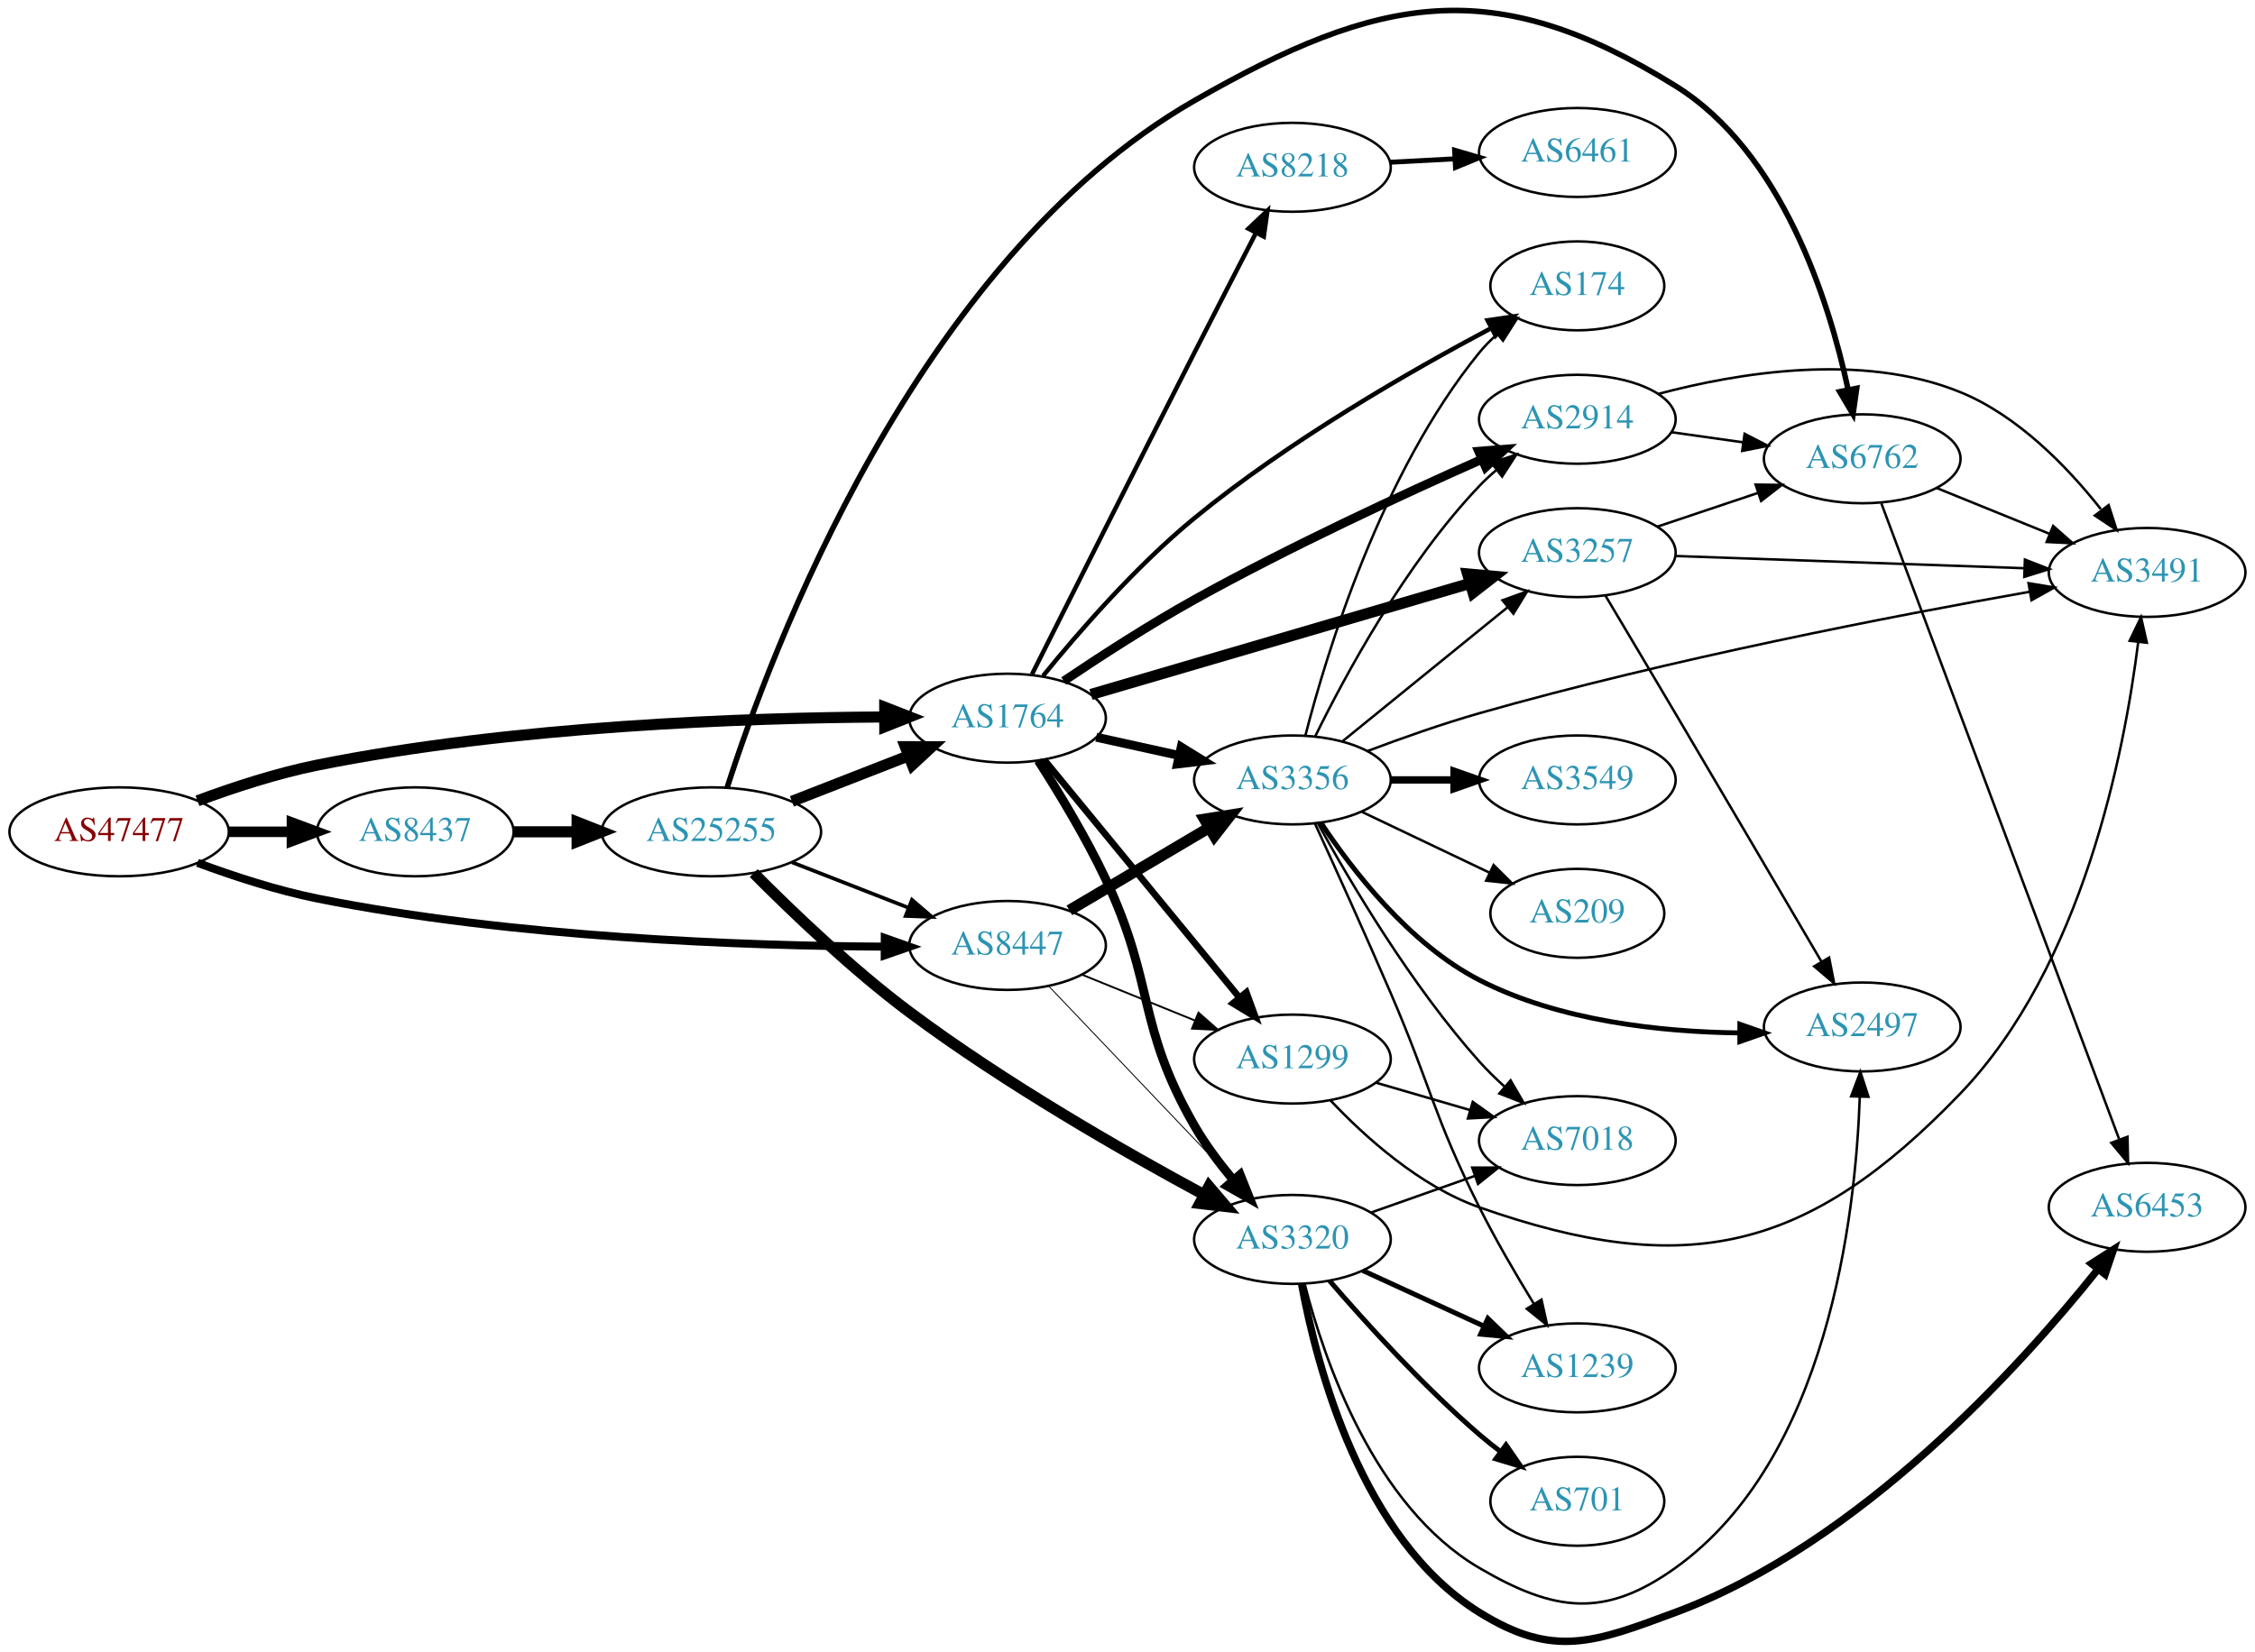
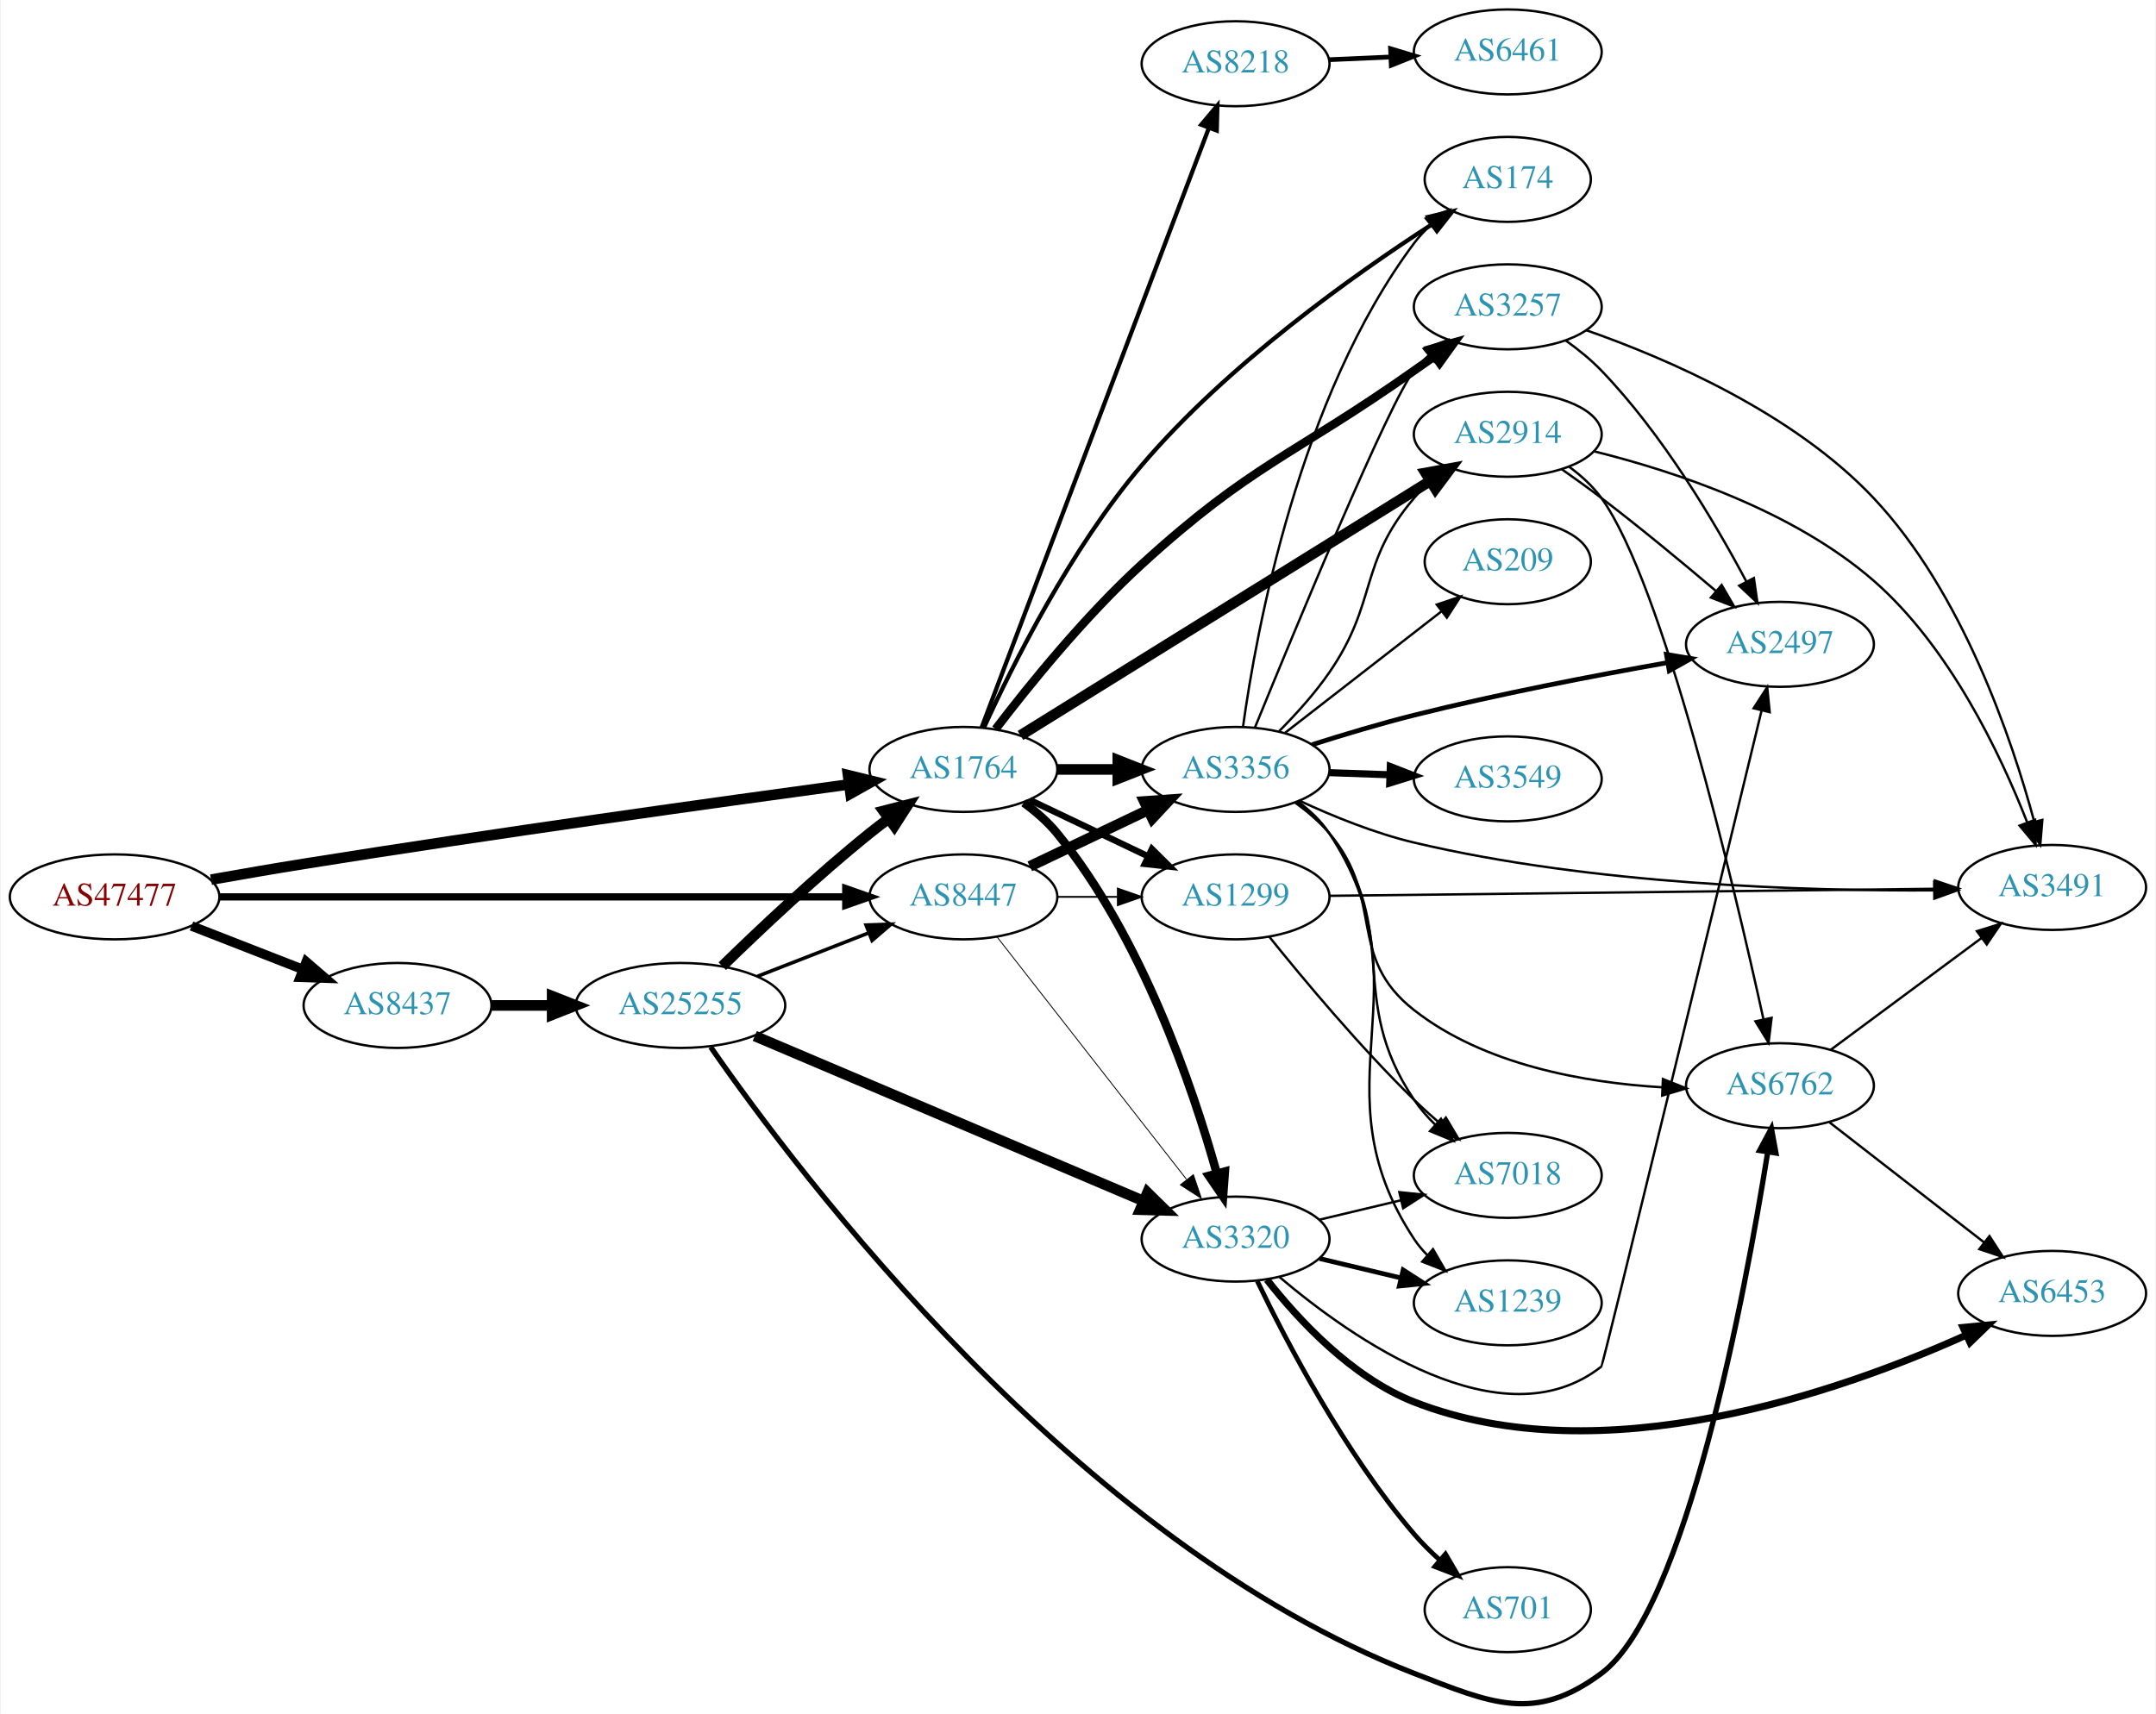
- <svg xmlns="http://www.w3.org/2000/svg" xmlns:xlink="http://www.w3.org/1999/xlink" width="913pt" height="669pt" viewBox="0.00 0.00 912.54 668.69">
-   <g id="graph0" class="graph" transform="scale(1 1) rotate(0) translate(4 664.695)">
-     <polygon fill="white" stroke="none" points="-4,4 -4,-664.695 908.542,-664.695 908.542,4 -4,4" />
+ <svg xmlns="http://www.w3.org/2000/svg" xmlns:xlink="http://www.w3.org/1999/xlink" width="913pt" height="726pt" viewBox="0.00 0.00 912.54 726.19">
+   <g id="graph0" class="graph" transform="scale(1 1) rotate(0) translate(4 722.188)">
+     <polygon fill="white" stroke="none" points="-4,4 -4,-722.188 908.542,-722.188 908.542,4 -4,4" />
    <g id="node1" class="node">
      <g id="a_node1">
        <a xlink:href="/asn/47477" xlink:title="AS47477 ~ REWEA-AS [AT]">
-           <ellipse fill="#ffffff" stroke="black" cx="44.196" cy="-327.975" rx="44.393" ry="18" />
-           <text text-anchor="middle" x="44.196" y="-324.275" font-family="Times,serif" font-size="14.00" fill="#880000">AS47477</text>
+           <ellipse fill="#ffffff" stroke="black" cx="44.196" cy="-342.188" rx="44.393" ry="18" />
+           <text text-anchor="middle" x="44.196" y="-338.488" font-family="Times,serif" font-size="14.00" fill="#880000">AS47477</text>
        </a>
      </g>
    </g>
    <g id="node2" class="node">
      <g id="a_node2">
        <a xlink:href="/asn/1764" xlink:title="AS1764 ~ NEXTLAYER-AS [AT]">
-           <ellipse fill="#ffffff" stroke="black" cx="403.724" cy="-373.975" rx="39.794" ry="18" />
-           <text text-anchor="middle" x="403.724" y="-370.275" font-family="Times,serif" font-size="14.00" fill="#2c94b3">AS1764</text>
+           <ellipse fill="#ffffff" stroke="black" cx="403.724" cy="-396.188" rx="39.794" ry="18" />
+           <text text-anchor="middle" x="403.724" y="-392.488" font-family="Times,serif" font-size="14.00" fill="#2c94b3">AS1764</text>
        </a>
      </g>
    </g>
    <g id="edge1" class="edge">
-       <path fill="none" stroke="black" stroke-width="4.5" d="M75.901,-340.529C90.369,-345.9 108.014,-351.683 124.392,-354.975 203.573,-370.891 297.695,-374.134 353.697,-374.461" />
-       <polygon fill="black" stroke="black" stroke-width="4.5" points="354.025,-378.399 364.036,-374.49 354.047,-370.524 354.025,-378.399" />
+       <path fill="none" stroke="black" stroke-width="4.5" d="M85.037,-349.49C97.613,-351.725 111.571,-354.134 124.392,-356.188 205.225,-369.138 299.588,-382.286 355.071,-389.816" />
+       <polygon fill="black" stroke="black" stroke-width="4.5" points="354.862,-393.761 365.3,-391.2 355.918,-385.957 354.862,-393.761" />
    </g>
    <g id="node3" class="node">
      <g id="a_node3">
        <a xlink:href="/asn/8437" xlink:title="AS8437 ~ Hutchison Drei Austria GmbH [AT]">
-           <ellipse fill="#ffffff" stroke="black" cx="164.039" cy="-327.975" rx="39.794" ry="18" />
-           <text text-anchor="middle" x="164.039" y="-324.275" font-family="Times,serif" font-size="14.00" fill="#2c94b3">AS8437</text>
+           <ellipse fill="#ffffff" stroke="black" cx="164.039" cy="-296.188" rx="39.794" ry="18" />
+           <text text-anchor="middle" x="164.039" y="-292.488" font-family="Times,serif" font-size="14.00" fill="#2c94b3">AS8437</text>
        </a>
      </g>
    </g>
    <g id="edge2" class="edge">
-       <path fill="none" stroke="black" stroke-width="4.25" d="M88.407,-327.975C96.72,-327.975 105.482,-327.975 113.965,-327.975" />
-       <polygon fill="black" stroke="black" stroke-width="4.25" points="114.123,-331.694 124.123,-327.975 114.123,-324.256 114.123,-331.694" />
+       <path fill="none" stroke="black" stroke-width="4.026" d="M76.776,-329.861C91.205,-324.229 108.444,-317.499 123.706,-311.542" />
+       <polygon fill="black" stroke="black" stroke-width="4.026" points="125.365,-314.676 133.399,-307.758 122.803,-308.113 125.365,-314.676" />
    </g>
    <g id="node4" class="node">
      <g id="a_node4">
        <a xlink:href="/asn/8447" xlink:title="AS8447 ~ A1 Telekom Austria AG [AT]">
-           <ellipse fill="#ffffff" stroke="black" cx="403.724" cy="-281.975" rx="39.794" ry="18" />
-           <text text-anchor="middle" x="403.724" y="-278.275" font-family="Times,serif" font-size="14.00" fill="#2c94b3">AS8447</text>
+           <ellipse fill="#ffffff" stroke="black" cx="403.724" cy="-342.188" rx="39.794" ry="18" />
+           <text text-anchor="middle" x="403.724" y="-338.488" font-family="Times,serif" font-size="14.00" fill="#2c94b3">AS8447</text>
        </a>
      </g>
    </g>
    <g id="edge3" class="edge">
-       <path fill="none" stroke="black" stroke-width="3.25" d="M75.901,-315.421C90.369,-310.05 108.014,-304.267 124.392,-300.975 203.573,-285.059 297.695,-281.816 353.697,-281.489" />
-       <polygon fill="black" stroke="black" stroke-width="3.25" points="354.046,-284.989 364.036,-281.46 354.026,-277.989 354.046,-284.989" />
+       <path fill="none" stroke="black" stroke-width="3.079" d="M88.679,-342.188C155.588,-342.188 283.391,-342.188 353.569,-342.188" />
+       <polygon fill="black" stroke="black" stroke-width="3.079" points="353.905,-345.689 363.905,-342.188 353.905,-338.689 353.905,-345.689" />
    </g>
    <g id="node5" class="node">
      <g id="a_node5">
-         <a xlink:href="/asn/1299" xlink:title="AS1299 ~ Telia Carrier [EU]">
-           <ellipse fill="#ffffff" stroke="black" cx="519.017" cy="-235.975" rx="39.794" ry="18" />
-           <text text-anchor="middle" x="519.017" y="-232.275" font-family="Times,serif" font-size="14.00" fill="#2c94b3">AS1299</text>
+         <a xlink:href="/asn/3356" xlink:title="AS3356 ~ Level 3 Parent, LLC [US]">
+           <ellipse fill="#ffffff" stroke="black" cx="519.017" cy="-396.188" rx="39.794" ry="18" />
+           <text text-anchor="middle" x="519.017" y="-392.488" font-family="Times,serif" font-size="14.00" fill="#2c94b3">AS3356</text>
        </a>
      </g>
    </g>
    <g id="edge4" class="edge">
-       <path fill="none" stroke="black" stroke-width="2.7" d="M418.616,-357.054C438.321,-333.051 474.529,-288.946 497.381,-261.111" />
-       <polygon fill="black" stroke="black" stroke-width="2.7" points="500.371,-262.985 504.011,-253.035 494.961,-258.543 500.371,-262.985" />
+       <path fill="none" stroke="black" stroke-width="4.5" d="M443.396,-396.188C451.599,-396.188 460.363,-396.188 468.895,-396.188" />
+       <polygon fill="black" stroke="black" stroke-width="4.5" points="469.134,-400.126 479.134,-396.188 469.134,-392.251 469.134,-400.126" />
    </g>
    <g id="node6" class="node">
      <g id="a_node6">
-         <a xlink:href="/asn/8218" xlink:title="AS8218 ~ legacy Neotelecoms [FR]">
-           <ellipse fill="#ffffff" stroke="black" cx="519.017" cy="-596.975" rx="39.794" ry="18" />
-           <text text-anchor="middle" x="519.017" y="-593.275" font-family="Times,serif" font-size="14.00" fill="#2c94b3">AS8218</text>
+         <a xlink:href="/asn/3320" xlink:title="AS3320 ~ DTAG [DE]">
+           <ellipse fill="#ffffff" stroke="black" cx="519.017" cy="-197.188" rx="39.794" ry="18" />
+           <text text-anchor="middle" x="519.017" y="-193.488" font-family="Times,serif" font-size="14.00" fill="#2c94b3">AS3320</text>
        </a>
      </g>
    </g>
    <g id="edge5" class="edge">
-       <path fill="none" stroke="black" stroke-width="1.8" d="M413.637,-391.77C427.584,-419.589 455.451,-475.057 479.37,-521.975 487.533,-537.985 496.748,-555.876 504.132,-570.167" />
-       <polygon fill="black" stroke="black" stroke-width="1.8" points="501.213,-572.144 508.916,-579.419 507.431,-568.928 501.213,-572.144" />
+       <path fill="none" stroke="black" stroke-width="3.6" d="M429.336,-382.058C434.428,-378.341 439.434,-374.005 443.37,-369.188 479.276,-325.259 500.891,-261.418 511.031,-225.142" />
+       <polygon fill="black" stroke="black" stroke-width="3.6" points="514.474,-225.817 513.702,-215.25 507.716,-223.993 514.474,-225.817" />
    </g>
    <g id="node7" class="node">
      <g id="a_node7">
-         <a xlink:href="/asn/3257" xlink:title="AS3257 ~ GTT [DE]">
-           <ellipse fill="#ffffff" stroke="black" cx="634.31" cy="-440.975" rx="39.794" ry="18" />
-           <text text-anchor="middle" x="634.31" y="-437.275" font-family="Times,serif" font-size="14.00" fill="#2c94b3">AS3257</text>
+         <a xlink:href="/asn/2914" xlink:title="AS2914 ~ NTT America, Inc. [US]">
+           <ellipse fill="#ffffff" stroke="black" cx="634.31" cy="-538.188" rx="39.794" ry="18" />
+           <text text-anchor="middle" x="634.31" y="-534.488" font-family="Times,serif" font-size="14.00" fill="#2c94b3">AS2914</text>
        </a>
      </g>
    </g>
    <g id="edge6" class="edge">
-       <path fill="none" stroke="black" stroke-width="4.5" d="M437.475,-383.574C477.873,-395.416 546.633,-415.57 590.996,-428.573" />
-       <polygon fill="black" stroke="black" stroke-width="4.5" points="589.916,-432.359 600.62,-431.393 592.131,-424.802 589.916,-432.359" />
+       <path fill="none" stroke="black" stroke-width="4.5" d="M427.9,-410.586C469.059,-436.154 554.955,-489.514 601.571,-518.472" />
+       <polygon fill="black" stroke="black" stroke-width="4.5" points="599.5,-521.821 610.072,-523.753 603.656,-515.132 599.5,-521.821" />
    </g>
    <g id="node8" class="node">
      <g id="a_node8">
-         <a xlink:href="/asn/3320" xlink:title="AS3320 ~ DTAG [DE]">
-           <ellipse fill="#ffffff" stroke="black" cx="519.017" cy="-162.975" rx="39.794" ry="18" />
-           <text text-anchor="middle" x="519.017" y="-159.275" font-family="Times,serif" font-size="14.00" fill="#2c94b3">AS3320</text>
+         <a xlink:href="/asn/1299" xlink:title="AS1299 ~ Telia Carrier [EU]">
+           <ellipse fill="#ffffff" stroke="black" cx="519.017" cy="-342.188" rx="39.794" ry="18" />
+           <text text-anchor="middle" x="519.017" y="-338.488" font-family="Times,serif" font-size="14.00" fill="#2c94b3">AS1299</text>
        </a>
      </g>
    </g>
    <g id="edge7" class="edge">
-       <path fill="none" stroke="black" stroke-width="3.6" d="M416.156,-356.815C424.393,-343.989 435.413,-325.834 443.37,-308.975 463.532,-266.257 455.811,-249.917 479.37,-208.975 483.686,-201.474 489.264,-194.003 494.833,-187.331" />
-       <polygon fill="black" stroke="black" stroke-width="3.6" points="497.847,-189.201 501.785,-179.365 492.573,-184.598 497.847,-189.201" />
+       <path fill="none" stroke="black" stroke-width="2.7" d="M431.86,-383.254C446.854,-376.107 465.675,-367.137 481.898,-359.404" />
+       <polygon fill="black" stroke="black" stroke-width="2.7" points="483.581,-362.479 491.102,-355.017 480.569,-356.16 483.581,-362.479" />
    </g>
    <g id="node9" class="node">
      <g id="a_node9">
-         <a xlink:href="/asn/3356" xlink:title="AS3356 ~ Level 3 Parent, LLC [US]">
-           <ellipse fill="#ffffff" stroke="black" cx="519.017" cy="-348.975" rx="39.794" ry="18" />
-           <text text-anchor="middle" x="519.017" y="-345.275" font-family="Times,serif" font-size="14.00" fill="#2c94b3">AS3356</text>
+         <a xlink:href="/asn/3257" xlink:title="AS3257 ~ GTT [DE]">
+           <ellipse fill="#ffffff" stroke="black" cx="634.31" cy="-592.188" rx="39.794" ry="18" />
+           <text text-anchor="middle" x="634.31" y="-588.488" font-family="Times,serif" font-size="14.00" fill="#2c94b3">AS3257</text>
        </a>
      </g>
    </g>
    <g id="edge8" class="edge">
-       <path fill="none" stroke="black" stroke-width="3.6" d="M439.64,-366.27C450.193,-363.942 461.932,-361.351 473.044,-358.899" />
-       <polygon fill="black" stroke="black" stroke-width="3.6" points="474.01,-362.27 483.021,-356.697 472.502,-355.435 474.01,-362.27" />
+       <path fill="none" stroke="black" stroke-width="3.6" d="M417.377,-413.294C431.411,-431.666 455.266,-461.182 479.37,-483.188 525.807,-525.585 543.269,-528.96 594.663,-565.188 597.492,-567.182 600.44,-569.254 603.392,-571.324" />
+       <polygon fill="black" stroke="black" stroke-width="3.6" points="601.421,-574.217 611.621,-577.084 605.435,-568.482 601.421,-574.217" />
    </g>
    <g id="node10" class="node">
      <g id="a_node10">
-         <a xlink:href="/asn/174" xlink:title="AS174 ~ Cogent Communications [US]">
-           <ellipse fill="#ffffff" stroke="black" cx="634.31" cy="-548.975" rx="35.194" ry="18" />
-           <text text-anchor="middle" x="634.31" y="-545.275" font-family="Times,serif" font-size="14.00" fill="#2c94b3">AS174</text>
+         <a xlink:href="/asn/8218" xlink:title="AS8218 ~ legacy Neotelecoms [FR]">
+           <ellipse fill="#ffffff" stroke="black" cx="519.017" cy="-695.188" rx="39.794" ry="18" />
+           <text text-anchor="middle" x="519.017" y="-691.488" font-family="Times,serif" font-size="14.00" fill="#2c94b3">AS8218</text>
        </a>
      </g>
    </g>
    <g id="edge9" class="edge">
-       <path fill="none" stroke="black" stroke-width="1.8" d="M418.1,-391.091C432.181,-408.442 455.57,-435.444 479.37,-454.975 517.485,-486.254 566.95,-514.616 599.384,-531.817" />
-       <polygon fill="black" stroke="black" stroke-width="1.8" points="597.982,-535.034 608.464,-536.577 601.232,-528.834 597.982,-535.034" />
+       <path fill="none" stroke="black" stroke-width="1.8" d="M411.471,-413.997C430.52,-464.269 484.802,-607.529 507.665,-667.868" />
+       <polygon fill="black" stroke="black" stroke-width="1.8" points="504.488,-669.362 511.304,-677.473 511.034,-666.882 504.488,-669.362" />
    </g>
    <g id="node11" class="node">
      <g id="a_node11">
-         <a xlink:href="/asn/2914" xlink:title="AS2914 ~ NTT America, Inc. [US]">
-           <ellipse fill="#ffffff" stroke="black" cx="634.31" cy="-494.975" rx="39.794" ry="18" />
-           <text text-anchor="middle" x="634.31" y="-491.275" font-family="Times,serif" font-size="14.00" fill="#2c94b3">AS2914</text>
+         <a xlink:href="/asn/174" xlink:title="AS174 ~ Cogent Communications [US]">
+           <ellipse fill="#ffffff" stroke="black" cx="634.31" cy="-646.188" rx="35.194" ry="18" />
+           <text text-anchor="middle" x="634.31" y="-642.488" font-family="Times,serif" font-size="14.00" fill="#2c94b3">AS174</text>
        </a>
      </g>
    </g>
    <g id="edge10" class="edge">
-       <path fill="none" stroke="black" stroke-width="3.6" d="M426.478,-389.02C441.131,-398.887 461.053,-411.798 479.37,-421.975 518.032,-443.456 564.05,-464.749 595.64,-478.744" />
-       <polygon fill="black" stroke="black" stroke-width="3.6" points="594.393,-482.02 604.956,-482.846 597.214,-475.613 594.393,-482.02" />
+       <path fill="none" stroke="black" stroke-width="1.8" d="M412.568,-414.172C424.531,-440.363 449.164,-489.737 479.37,-525.188 515.697,-567.824 569.036,-605.703 602.437,-627.286" />
+       <polygon fill="black" stroke="black" stroke-width="1.8" points="600.574,-630.249 610.887,-632.673 604.337,-624.346 600.574,-630.249" />
    </g>
    <g id="node22" class="node">
      <g id="a_node22">
        <a xlink:href="/asn/25255" xlink:title="AS25255 ~ ==&gt; TELE2 AUSTRIA &lt;== [AT]">
-           <ellipse fill="#ffffff" stroke="black" cx="283.881" cy="-327.975" rx="44.393" ry="18" />
-           <text text-anchor="middle" x="283.881" y="-324.275" font-family="Times,serif" font-size="14.00" fill="#2c94b3">AS25255</text>
-         </a>
-       </g>
-     </g>
-     <g id="edge33" class="edge">
-       <path fill="none" stroke="black" stroke-width="4.5" d="M203.951,-327.975C212.054,-327.975 220.729,-327.975 229.255,-327.975" />
-       <polygon fill="black" stroke="black" stroke-width="4.5" points="229.533,-331.913 239.533,-327.975 229.533,-324.038 229.533,-331.913" />
+           <ellipse fill="#ffffff" stroke="black" cx="283.881" cy="-296.188" rx="44.393" ry="18" />
+           <text text-anchor="middle" x="283.881" y="-292.488" font-family="Times,serif" font-size="14.00" fill="#2c94b3">AS25255</text>
+         </a>
+       </g>
+     </g>
+     <g id="edge34" class="edge">
+       <path fill="none" stroke="black" stroke-width="4.5" d="M203.951,-296.188C212.054,-296.188 220.729,-296.188 229.255,-296.188" />
+       <polygon fill="black" stroke="black" stroke-width="4.5" points="229.533,-300.126 239.533,-296.188 229.533,-292.251 229.533,-300.126" />
    </g>
    <g id="edge39" class="edge">
-       <path fill="none" stroke="black" stroke-width="0.75" d="M433.9,-270.129C447.775,-264.495 464.552,-257.683 479.461,-251.629" />
-       <polygon fill="black" stroke="black" stroke-width="0.75" points="480.991,-254.786 488.94,-247.781 478.358,-248.3 480.991,-254.786" />
+       <path fill="none" stroke="black" stroke-width="4.5" d="M431.86,-355.123C446.854,-362.27 465.675,-371.24 481.898,-378.973" />
+       <polygon fill="black" stroke="black" stroke-width="4.5" points="480.38,-382.611 491.102,-383.36 483.769,-375.503 480.38,-382.611" />
+     </g>
+     <g id="edge41" class="edge">
+       <path fill="none" stroke="black" stroke-width="0.375" d="M417.942,-325.271C437.704,-299.978 475.092,-252.126 498.152,-222.612" />
+       <polygon fill="black" stroke="black" stroke-width="0.375" points="501.133,-224.482 504.532,-214.447 495.617,-220.172 501.133,-224.482" />
    </g>
    <g id="edge40" class="edge">
-       <path fill="none" stroke="black" stroke-width="0.375" d="M420.477,-265.429C439.923,-245.002 473.138,-210.115 495.33,-186.805" />
-       <polygon fill="black" stroke="black" stroke-width="0.375" points="498.037,-189.037 502.398,-179.381 492.967,-184.21 498.037,-189.037" />
-     </g>
-     <g id="edge38" class="edge">
-       <path fill="none" stroke="black" stroke-width="4.5" d="M428.75,-296.184C445.123,-305.866 467.01,-318.81 485.014,-329.457" />
-       <polygon fill="black" stroke="black" stroke-width="4.5" points="483.413,-333.085 494.025,-334.787 487.422,-326.307 483.413,-333.085" />
+       <path fill="none" stroke="black" stroke-width="0.75" d="M443.396,-342.188C451.599,-342.188 460.363,-342.188 468.895,-342.188" />
+       <polygon fill="black" stroke="black" stroke-width="0.75" points="469.134,-345.689 479.134,-342.188 469.134,-338.689 469.134,-345.689" />
+     </g>
+     <g id="edge26" class="edge">
+       <path fill="none" stroke="black" d="M537.423,-412.344C544.554,-419.519 552.549,-428.334 558.663,-437.188 579.445,-467.285 570.909,-483.378 594.663,-511.188 596.607,-513.464 598.783,-515.64 601.087,-517.699" />
+       <polygon fill="black" stroke="black" points="599.256,-520.716 609.254,-524.221 603.624,-515.246 599.256,-520.716" />
+     </g>
+     <g id="edge27" class="edge">
+       <path fill="none" stroke="black" d="M527.206,-413.905C543.845,-454.689 584.372,-552.68 594.663,-565.188 596.516,-567.44 598.601,-569.588 600.819,-571.617" />
+       <polygon fill="black" stroke="black" points="598.753,-574.448 608.721,-578.039 603.167,-569.016 598.753,-574.448" />
+     </g>
+     <g id="edge32" class="edge">
+       <path fill="none" stroke="black" d="M522.151,-414.145C527.712,-454.469 545.769,-553.792 594.663,-619.188 596.673,-621.876 599.03,-624.395 601.571,-626.731" />
+       <polygon fill="black" stroke="black" points="599.601,-629.638 609.588,-633.174 603.986,-624.182 599.601,-629.638" />
    </g>
    <g id="node13" class="node">
      <g id="a_node13">
-         <a xlink:href="/asn/7018" xlink:title="AS7018 ~ AT&amp;T Services, Inc. [US]">
-           <ellipse fill="#ffffff" stroke="black" cx="634.31" cy="-202.975" rx="39.794" ry="18" />
-           <text text-anchor="middle" x="634.31" y="-199.275" font-family="Times,serif" font-size="14.00" fill="#2c94b3">AS7018</text>
-         </a>
-       </g>
-     </g>
-     <g id="edge12" class="edge">
-       <path fill="none" stroke="black" d="M552.786,-226.43C564.646,-222.975 578.215,-219.023 590.792,-215.359" />
-       <polygon fill="black" stroke="black" points="591.992,-218.656 600.614,-212.499 590.034,-211.935 591.992,-218.656" />
-     </g>
-     <g id="node14" class="node">
-       <g id="a_node14">
-         <a xlink:href="/asn/3491" xlink:title="AS3491 ~ PCCW Global, Inc. [US]">
-           <ellipse fill="#ffffff" stroke="black" cx="864.896" cy="-432.975" rx="39.794" ry="18" />
-           <text text-anchor="middle" x="864.896" y="-429.275" font-family="Times,serif" font-size="14.00" fill="#2c94b3">AS3491</text>
-         </a>
-       </g>
-     </g>
-     <g id="edge13" class="edge">
-       <path fill="none" stroke="black" d="M534.354,-219.323C548.117,-204.724 570.354,-184.534 594.663,-175.975 678.486,-146.463 727.667,-157.905 789.249,-221.975 838.876,-273.607 855.736,-360.258 861.288,-404.745" />
-       <polygon fill="black" stroke="black" points="857.829,-405.308 862.442,-414.845 864.784,-404.513 857.829,-405.308" />
-     </g>
-     <g id="node12" class="node">
-       <g id="a_node12">
-         <a xlink:href="/asn/6461" xlink:title="AS6461 ~ Zayo Bandwidth [US]">
-           <ellipse fill="#ffffff" stroke="black" cx="634.31" cy="-602.975" rx="39.794" ry="18" />
-           <text text-anchor="middle" x="634.31" y="-599.275" font-family="Times,serif" font-size="14.00" fill="#2c94b3">AS6461</text>
-         </a>
-       </g>
-     </g>
-     <g id="edge11" class="edge">
-       <path fill="none" stroke="black" stroke-width="2" d="M558.689,-599.023C567.074,-599.467 576.046,-599.942 584.757,-600.404" />
-       <polygon fill="black" stroke="black" stroke-width="2" points="584.641,-603.902 594.812,-600.936 585.011,-596.912 584.641,-603.902" />
-     </g>
-     <g id="edge16" class="edge">
-       <path fill="none" stroke="black" d="M674.086,-439.618C713.036,-438.255 773.165,-436.15 815.282,-434.676" />
-       <polygon fill="black" stroke="black" points="815.44,-438.173 825.311,-434.325 815.195,-431.177 815.44,-438.173" />
+         <a xlink:href="/asn/1239" xlink:title="AS1239 ~ Sprint [US]">
+           <ellipse fill="#ffffff" stroke="black" cx="634.31" cy="-170.188" rx="39.794" ry="18" />
+           <text text-anchor="middle" x="634.31" y="-166.488" font-family="Times,serif" font-size="14.00" fill="#2c94b3">AS1239</text>
+         </a>
+       </g>
+     </g>
+     <g id="edge29" class="edge">
+       <path fill="none" stroke="black" d="M545.383,-382.613C550.437,-378.867 555.235,-374.379 558.663,-369.188 601.703,-304.017 551.624,-262.36 594.663,-197.188 596.27,-194.755 598.178,-192.477 600.272,-190.356" />
+       <polygon fill="black" stroke="black" points="602.64,-192.936 607.943,-183.764 598.078,-187.627 602.64,-192.936" />
    </g>
    <g id="node15" class="node">
      <g id="a_node15">
        <a xlink:href="/asn/2497" xlink:title="AS2497 ~ Internet Initiative Japan Inc. [JP]">
-           <ellipse fill="#ffffff" stroke="black" cx="749.603" cy="-248.975" rx="39.794" ry="18" />
-           <text text-anchor="middle" x="749.603" y="-245.275" font-family="Times,serif" font-size="14.00" fill="#2c94b3">AS2497</text>
-         </a>
-       </g>
-     </g>
-     <g id="edge14" class="edge">
-       <path fill="none" stroke="black" d="M645.667,-423.608C653.463,-410.524 664.402,-392.136 673.956,-375.975 694.473,-341.269 718.027,-301.149 733.098,-275.442" />
-       <polygon fill="black" stroke="black" points="736.208,-277.058 738.245,-266.66 730.169,-273.518 736.208,-277.058" />
+           <ellipse fill="#ffffff" stroke="black" cx="749.603" cy="-449.188" rx="39.794" ry="18" />
+           <text text-anchor="middle" x="749.603" y="-445.488" font-family="Times,serif" font-size="14.00" fill="#2c94b3">AS2497</text>
+         </a>
+       </g>
+     </g>
+     <g id="edge23" class="edge">
+       <path fill="none" stroke="black" stroke-width="2" d="M551.407,-406.674C564.665,-410.89 580.326,-415.593 594.663,-419.188 630.374,-428.143 671.307,-436.007 701.983,-441.435" />
+       <polygon fill="black" stroke="black" stroke-width="2" points="701.517,-444.907 711.97,-443.181 702.722,-438.011 701.517,-444.907" />
    </g>
    <g id="node16" class="node">
      <g id="a_node16">
-         <a xlink:href="/asn/6762" xlink:title="AS6762 ~ TELECOM ITALIA SPARKLE S.p.A. [IT]">
-           <ellipse fill="#ffffff" stroke="black" cx="749.603" cy="-478.975" rx="39.794" ry="18" />
-           <text text-anchor="middle" x="749.603" y="-475.275" font-family="Times,serif" font-size="14.00" fill="#2c94b3">AS6762</text>
-         </a>
-       </g>
-     </g>
-     <g id="edge15" class="edge">
-       <path fill="none" stroke="black" d="M666.567,-451.459C679.216,-455.702 693.995,-460.659 707.497,-465.187" />
-       <polygon fill="black" stroke="black" points="706.46,-468.531 717.054,-468.393 708.686,-461.895 706.46,-468.531" />
-     </g>
-     <g id="edge21" class="edge">
-       <path fill="none" stroke="black" d="M550.975,-173.905C563.838,-178.447 578.944,-183.78 592.681,-188.63" />
-       <polygon fill="black" stroke="black" points="591.795,-192.029 602.389,-192.058 594.125,-185.428 591.795,-192.029" />
-     </g>
-     <g id="edge20" class="edge">
-       <path fill="none" stroke="black" d="M524.049,-144.65C531.799,-114.428 551.934,-54.993 594.663,-29.975 625.075,-12.169 645.298,-9.466 673.956,-29.975 735.605,-74.094 746.926,-172.185 748.619,-220.693" />
-       <polygon fill="black" stroke="black" points="745.123,-220.888 748.856,-230.803 752.121,-220.724 745.123,-220.888" />
+         <a xlink:href="/asn/7018" xlink:title="AS7018 ~ AT&amp;T Services, Inc. [US]">
+           <ellipse fill="#ffffff" stroke="black" cx="634.31" cy="-224.188" rx="39.794" ry="18" />
+           <text text-anchor="middle" x="634.31" y="-220.488" font-family="Times,serif" font-size="14.00" fill="#2c94b3">AS7018</text>
+         </a>
+       </g>
+     </g>
+     <g id="edge30" class="edge">
+       <path fill="none" stroke="black" d="M544.997,-382.344C550.07,-378.612 554.975,-374.197 558.663,-369.188 589.916,-326.744 565.171,-299.875 594.663,-256.188 597.199,-252.432 600.301,-248.88 603.633,-245.606" />
+       <polygon fill="black" stroke="black" points="606.02,-248.168 611.168,-238.908 601.369,-242.936 606.02,-248.168" />
    </g>
    <g id="node17" class="node">
      <g id="a_node17">
-         <a xlink:href="/asn/1239" xlink:title="AS1239 ~ Sprint [US]">
-           <ellipse fill="#ffffff" stroke="black" cx="634.31" cy="-110.975" rx="39.794" ry="18" />
-           <text text-anchor="middle" x="634.31" y="-107.275" font-family="Times,serif" font-size="14.00" fill="#2c94b3">AS1239</text>
-         </a>
-       </g>
-     </g>
-     <g id="edge17" class="edge">
-       <path fill="none" stroke="black" stroke-width="2" d="M547.442,-150.387C562.222,-143.603 580.658,-135.141 596.654,-127.799" />
-       <polygon fill="black" stroke="black" stroke-width="2" points="598.116,-130.98 605.745,-123.627 595.196,-124.618 598.116,-130.98" />
+         <a xlink:href="/asn/6762" xlink:title="AS6762 ~ TELECOM ITALIA SPARKLE S.p.A. [IT]">
+           <ellipse fill="#ffffff" stroke="black" cx="749.603" cy="-262.188" rx="39.794" ry="18" />
+           <text text-anchor="middle" x="749.603" y="-258.488" font-family="Times,serif" font-size="14.00" fill="#2c94b3">AS6762</text>
+         </a>
+       </g>
+     </g>
+     <g id="edge25" class="edge">
+       <path fill="none" stroke="black" d="M544.091,-382.237C549.327,-378.461 554.53,-374.054 558.663,-369.188 582.603,-341.01 565.547,-316.978 594.663,-294.188 624.339,-270.96 666.778,-263.479 699.583,-261.516" />
+       <polygon fill="black" stroke="black" points="700.033,-264.999 709.868,-261.059 699.722,-258.006 700.033,-264.999" />
    </g>
    <g id="node18" class="node">
      <g id="a_node18">
-         <a xlink:href="/asn/6453" xlink:title="AS6453 ~ TATA COMMUNICATIONS (AMERICA) INC [US]">
-           <ellipse fill="#ffffff" stroke="black" cx="864.896" cy="-175.975" rx="39.794" ry="18" />
-           <text text-anchor="middle" x="864.896" y="-172.275" font-family="Times,serif" font-size="14.00" fill="#2c94b3">AS6453</text>
-         </a>
-       </g>
-     </g>
-     <g id="edge18" class="edge">
-       <path fill="none" stroke="black" stroke-width="3" d="M522.737,-144.936C528.827,-111.726 546.968,-41.602 594.663,-11.975 624.599,6.62 640.926,0.312 673.956,-11.975 748.931,-39.864 814.067,-112.114 844.908,-150.743" />
-       <polygon fill="black" stroke="black" stroke-width="3" points="842.38,-153.19 851.307,-158.897 847.887,-148.869 842.38,-153.19" />
+         <a xlink:href="/asn/3491" xlink:title="AS3491 ~ PCCW Global, Inc. [US]">
+           <ellipse fill="#ffffff" stroke="black" cx="864.896" cy="-346.188" rx="39.794" ry="18" />
+           <text text-anchor="middle" x="864.896" y="-342.488" font-family="Times,serif" font-size="14.00" fill="#2c94b3">AS3491</text>
+         </a>
+       </g>
+     </g>
+     <g id="edge31" class="edge">
+       <path fill="none" stroke="black" d="M546.268,-382.835C560.268,-376.35 578.002,-369.125 594.663,-365.188 670.064,-347.372 760.377,-344.644 814.886,-344.946" />
+       <polygon fill="black" stroke="black" points="814.933,-348.447 824.965,-345.039 814.998,-341.447 814.933,-348.447" />
    </g>
    <g id="node19" class="node">
      <g id="a_node19">
-         <a xlink:href="/asn/701" xlink:title="AS701 ~ UUNET [US]">
-           <ellipse fill="#ffffff" stroke="black" cx="634.31" cy="-56.975" rx="35.194" ry="18" />
-           <text text-anchor="middle" x="634.31" y="-53.275" font-family="Times,serif" font-size="14.00" fill="#2c94b3">AS701</text>
-         </a>
-       </g>
-     </g>
-     <g id="edge19" class="edge">
-       <path fill="none" stroke="black" stroke-width="2" d="M533.991,-146.298C548.359,-129.624 571.802,-103.695 594.663,-83.975 597.348,-81.659 600.23,-79.355 603.166,-77.123" />
-       <polygon fill="black" stroke="black" stroke-width="2" points="605.441,-79.796 611.465,-71.08 601.321,-74.137 605.441,-79.796" />
-     </g>
-     <g id="edge27" class="edge">
-       <path fill="none" stroke="black" d="M539.235,-364.582C557.627,-379.517 585.547,-402.189 606.197,-418.958" />
-       <polygon fill="black" stroke="black" points="604.028,-421.705 613.997,-425.292 608.44,-416.271 604.028,-421.705" />
-     </g>
-     <g id="edge29" class="edge">
-       <path fill="none" stroke="black" d="M524.237,-366.88C532.827,-400.327 554.968,-473.304 594.663,-521.975 596.784,-524.576 599.217,-527.036 601.807,-529.334" />
-       <polygon fill="black" stroke="black" points="599.879,-532.271 609.897,-535.719 604.216,-526.776 599.879,-532.271" />
+         <a xlink:href="/asn/3549" xlink:title="AS3549 ~ Level 3 Parent, LLC [US]">
+           <ellipse fill="#ffffff" stroke="black" cx="634.31" cy="-392.188" rx="39.794" ry="18" />
+           <text text-anchor="middle" x="634.31" y="-388.488" font-family="Times,serif" font-size="14.00" fill="#2c94b3">AS3549</text>
+         </a>
+       </g>
    </g>
    <g id="edge24" class="edge">
-       <path fill="none" stroke="black" d="M528.249,-366.627C540.339,-391.28 564.738,-436.528 594.663,-467.975 596.726,-470.143 598.988,-472.242 601.35,-474.248" />
-       <polygon fill="black" stroke="black" points="599.579,-477.304 609.623,-480.675 603.873,-471.776 599.579,-477.304" />
-     </g>
-     <g id="edge26" class="edge">
-       <path fill="none" stroke="black" d="M529.42,-331.228C542.32,-307.779 567.071,-265.84 594.663,-234.975 597.751,-231.521 601.224,-228.121 604.789,-224.901" />
-       <polygon fill="black" stroke="black" points="607.306,-227.354 612.625,-218.191 602.753,-222.037 607.306,-227.354" />
-     </g>
-     <g id="edge28" class="edge">
-       <path fill="none" stroke="black" d="M549.494,-360.703C563.1,-365.84 579.555,-371.666 594.663,-375.975 671.71,-397.951 763.343,-415.594 817.392,-425.152" />
-       <polygon fill="black" stroke="black" points="816.906,-428.62 827.36,-426.898 818.114,-421.725 816.906,-428.62" />
-     </g>
-     <g id="edge23" class="edge">
-       <path fill="none" stroke="black" stroke-width="2" d="M530.509,-331.703C543.145,-312.59 566.255,-282.566 594.663,-267.975 627.052,-251.339 668.172,-246.976 699.764,-246.563" />
-       <polygon fill="black" stroke="black" stroke-width="2" points="700.086,-250.063 710.086,-246.562 700.086,-243.063 700.086,-250.063" />
-     </g>
-     <g id="edge25" class="edge">
-       <path fill="none" stroke="black" d="M528.167,-331.255C536.097,-313.915 548.417,-286.722 558.663,-262.975 575.241,-224.553 575.922,-213.39 594.663,-175.975 601.251,-162.823 609.476,-148.731 616.642,-137.043" />
-       <polygon fill="black" stroke="black" points="619.803,-138.588 622.111,-128.248 613.858,-134.892 619.803,-138.588" />
+       <path fill="none" stroke="black" stroke-width="3" d="M558.689,-394.823C566.892,-394.533 575.656,-394.224 584.188,-393.923" />
+       <polygon fill="black" stroke="black" stroke-width="3" points="584.557,-397.412 594.427,-393.561 584.31,-390.416 584.557,-397.412" />
    </g>
    <g id="node20" class="node">
      <g id="a_node20">
-         <a xlink:href="/asn/3549" xlink:title="AS3549 ~ Level 3 Parent, LLC [US]">
-           <ellipse fill="#ffffff" stroke="black" cx="634.31" cy="-348.975" rx="39.794" ry="18" />
-           <text text-anchor="middle" x="634.31" y="-345.275" font-family="Times,serif" font-size="14.00" fill="#2c94b3">AS3549</text>
-         </a>
-       </g>
+         <a xlink:href="/asn/209" xlink:title="AS209 ~ CenturyLink Communications, LLC [US]">
+           <ellipse fill="#ffffff" stroke="black" cx="634.31" cy="-484.188" rx="35.194" ry="18" />
+           <text text-anchor="middle" x="634.31" y="-480.488" font-family="Times,serif" font-size="14.00" fill="#2c94b3">AS209</text>
+         </a>
+       </g>
+     </g>
+     <g id="edge28" class="edge">
+       <path fill="none" stroke="black" d="M540.01,-411.719C558.435,-426.03 585.925,-447.383 606.297,-463.207" />
+       <polygon fill="black" stroke="black" points="604.226,-466.029 614.27,-469.4 608.52,-460.501 604.226,-466.029" />
+     </g>
+     <g id="node12" class="node">
+       <g id="a_node12">
+         <a xlink:href="/asn/701" xlink:title="AS701 ~ UUNET [US]">
+           <ellipse fill="#ffffff" stroke="black" cx="634.31" cy="-40.188" rx="35.194" ry="18" />
+           <text text-anchor="middle" x="634.31" y="-36.489" font-family="Times,serif" font-size="14.00" fill="#2c94b3">AS701</text>
+         </a>
+       </g>
+     </g>
+     <g id="edge11" class="edge">
+       <path fill="none" stroke="black" stroke-width="2" d="M528.221,-179.388C540.452,-153.964 565.213,-106.537 594.663,-72.189 597.895,-68.419 601.604,-64.742 605.417,-61.302" />
+       <polygon fill="black" stroke="black" stroke-width="2" points="607.92,-63.768 613.27,-54.624 603.385,-58.436 607.92,-63.768" />
+     </g>
+     <g id="edge12" class="edge">
+       <path fill="none" stroke="black" stroke-width="2" d="M554.624,-188.941C565.495,-186.35 577.65,-183.453 589.092,-180.726" />
+       <polygon fill="black" stroke="black" stroke-width="2" points="589.998,-184.109 598.914,-178.386 588.375,-177.299 589.998,-184.109" />
+     </g>
+     <g id="node14" class="node">
+       <g id="a_node14">
+         <a xlink:href="/asn/6453" xlink:title="AS6453 ~ TATA COMMUNICATIONS (AMERICA) INC [US]">
+           <ellipse fill="#ffffff" stroke="black" cx="864.896" cy="-174.188" rx="39.794" ry="18" />
+           <text text-anchor="middle" x="864.896" y="-170.488" font-family="Times,serif" font-size="14.00" fill="#2c94b3">AS6453</text>
+         </a>
+       </g>
+     </g>
+     <g id="edge13" class="edge">
+       <path fill="none" stroke="black" stroke-width="3" d="M532.295,-180.013C545.501,-163.165 568.204,-138.544 594.663,-128.188 674.478,-96.95 775.801,-132.756 828.472,-156.504" />
+       <polygon fill="black" stroke="black" stroke-width="3" points="827.179,-159.762 837.725,-160.779 830.115,-153.408 827.179,-159.762" />
+     </g>
+     <g id="edge14" class="edge">
+       <path fill="none" stroke="black" d="M537.48,-181.234C568.015,-155.315 631.859,-110.126 673.956,-143.188 674.656,-143.738 723.594,-345.804 741.842,-421.232" />
+       <polygon fill="black" stroke="black" points="738.452,-422.104 744.205,-431.001 745.256,-420.459 738.452,-422.104" />
+     </g>
+     <g id="edge15" class="edge">
+       <path fill="none" stroke="black" d="M554.624,-205.436C565.495,-208.027 577.65,-210.924 589.092,-213.651" />
+       <polygon fill="black" stroke="black" points="588.375,-217.078 598.914,-215.991 589.998,-210.268 588.375,-217.078" />
+     </g>
+     <g id="edge17" class="edge">
+       <path fill="none" stroke="black" d="M657.204,-523.364C662.736,-519.491 668.619,-515.258 673.956,-511.188 690.418,-498.636 708.275,-483.849 722.396,-471.864" />
+       <polygon fill="black" stroke="black" points="724.905,-474.324 730.239,-465.17 720.36,-469 724.905,-474.324" />
+     </g>
+     <g id="edge16" class="edge">
+       <path fill="none" stroke="black" d="M660.354,-524.39C665.424,-520.656 670.311,-516.229 673.956,-511.188 699.973,-475.213 730.092,-347.453 742.639,-290.244" />
+       <polygon fill="black" stroke="black" points="746.071,-290.936 744.773,-280.421 739.23,-289.451 746.071,-290.936" />
+     </g>
+     <g id="edge18" class="edge">
+       <path fill="none" stroke="black" d="M670.94,-530.947C704.641,-522.583 755.02,-505.981 789.249,-476.188 821.385,-448.218 842.945,-402.862 854.314,-373.792" />
+       <polygon fill="black" stroke="black" points="857.661,-374.836 857.911,-364.245 851.11,-372.368 857.661,-374.836" />
+     </g>
+     <g id="edge19" class="edge">
+       <path fill="none" stroke="black" d="M533.287,-325.302C547.653,-307.416 571.613,-278.709 594.663,-256.188 598.141,-252.791 601.939,-249.354 605.753,-246.056" />
+       <polygon fill="black" stroke="black" points="608.102,-248.653 613.505,-239.539 603.598,-243.295 608.102,-248.653" />
+     </g>
+     <g id="edge20" class="edge">
+       <path fill="none" stroke="black" d="M558.796,-342.64C621.782,-343.372 746.2,-344.819 815.102,-345.621" />
+       <polygon fill="black" stroke="black" points="815.218,-349.122 825.259,-345.739 815.3,-342.123 815.218,-349.122" />
    </g>
    <g id="edge22" class="edge">
-       <path fill="none" stroke="black" stroke-width="3" d="M558.689,-348.975C566.892,-348.975 575.656,-348.975 584.188,-348.975" />
-       <polygon fill="black" stroke="black" stroke-width="3" points="584.427,-352.475 594.427,-348.975 584.427,-345.475 584.427,-352.475" />
+       <path fill="none" stroke="black" d="M658.958,-577.851C664.211,-574.091 669.529,-569.788 673.956,-565.188 700.024,-538.11 722.186,-500.633 735.433,-475.686" />
+       <polygon fill="black" stroke="black" points="738.553,-477.273 740.063,-466.786 732.343,-474.042 738.553,-477.273" />
+     </g>
+     <g id="edge21" class="edge">
+       <path fill="none" stroke="black" d="M667.505,-582.291C701.661,-570.34 755.286,-547.236 789.249,-511.188 826.73,-471.407 847.729,-409.568 857.347,-373.973" />
+       <polygon fill="black" stroke="black" points="860.747,-374.803 859.867,-364.245 853.971,-373.048 860.747,-374.803" />
    </g>
    <g id="node21" class="node">
      <g id="a_node21">
-         <a xlink:href="/asn/209" xlink:title="AS209 ~ CenturyLink Communications, LLC [US]">
-           <ellipse fill="#ffffff" stroke="black" cx="634.31" cy="-294.975" rx="35.194" ry="18" />
-           <text text-anchor="middle" x="634.31" y="-291.275" font-family="Times,serif" font-size="14.00" fill="#2c94b3">AS209</text>
-         </a>
-       </g>
-     </g>
-     <g id="edge30" class="edge">
-       <path fill="none" stroke="black" d="M547.153,-336.041C562.585,-328.685 582.07,-319.398 598.606,-311.516" />
-       <polygon fill="black" stroke="black" points="600.426,-314.526 607.947,-307.064 597.414,-308.207 600.426,-314.526" />
-     </g>
-     <g id="edge31" class="edge">
-       <path fill="none" stroke="black" d="M666.97,-505.203C699.029,-513.764 749.428,-522.21 789.249,-505.975 812.691,-496.418 832.771,-475.563 846.181,-458.581" />
-       <polygon fill="black" stroke="black" points="849.329,-460.222 852.569,-450.134 843.745,-456 849.329,-460.222" />
-     </g>
-     <g id="edge32" class="edge">
-       <path fill="none" stroke="black" d="M672.406,-489.736C681.698,-488.424 691.789,-486.999 701.496,-485.628" />
-       <polygon fill="black" stroke="black" points="702.011,-489.09 711.423,-484.226 701.032,-482.159 702.011,-489.09" />
-     </g>
-     <g id="edge41" class="edge">
-       <path fill="none" stroke="black" d="M779.778,-467.129C793.654,-461.495 810.431,-454.683 825.34,-448.629" />
-       <polygon fill="black" stroke="black" points="826.87,-451.786 834.819,-444.781 824.237,-445.3 826.87,-451.786" />
+         <a xlink:href="/asn/6461" xlink:title="AS6461 ~ Zayo Bandwidth [US]">
+           <ellipse fill="#ffffff" stroke="black" cx="634.31" cy="-700.188" rx="39.794" ry="18" />
+           <text text-anchor="middle" x="634.31" y="-696.488" font-family="Times,serif" font-size="14.00" fill="#2c94b3">AS6461</text>
+         </a>
+       </g>
+     </g>
+     <g id="edge33" class="edge">
+       <path fill="none" stroke="black" stroke-width="2" d="M558.689,-696.895C567.074,-697.265 576.046,-697.661 584.757,-698.046" />
+       <polygon fill="black" stroke="black" stroke-width="2" points="584.667,-701.545 594.812,-698.489 584.976,-694.552 584.667,-701.545" />
+     </g>
+     <g id="edge43" class="edge">
+       <path fill="none" stroke="black" d="M770.596,-246.658C788.797,-232.521 815.846,-211.511 836.139,-195.748" />
+       <polygon fill="black" stroke="black" points="838.351,-198.462 844.102,-189.563 834.057,-192.934 838.351,-198.462" />
    </g>
    <g id="edge42" class="edge">
-       <path fill="none" stroke="black" d="M757.35,-460.928C776.399,-409.984 830.681,-264.808 853.544,-203.661" />
-       <polygon fill="black" stroke="black" points="856.959,-204.52 857.183,-193.927 850.403,-202.068 856.959,-204.52" />
-     </g>
-     <g id="edge34" class="edge">
-       <path fill="none" stroke="black" stroke-width="4.5" d="M316.461,-340.302C330.89,-345.935 348.129,-352.664 363.391,-358.621" />
-       <polygon fill="black" stroke="black" stroke-width="4.5" points="362.337,-362.437 373.085,-362.405 365.201,-355.101 362.337,-362.437" />
+       <path fill="none" stroke="black" d="M771.119,-277.4C788.973,-290.638 815.047,-309.97 835.009,-324.771" />
+       <polygon fill="black" stroke="black" points="833.031,-327.662 843.149,-330.806 837.201,-322.039 833.031,-327.662" />
    </g>
    <g id="edge35" class="edge">
-       <path fill="none" stroke="black" stroke-width="1.5" d="M316.461,-315.648C330.89,-310.016 348.129,-303.286 363.391,-297.329" />
-       <polygon fill="black" stroke="black" stroke-width="1.5" points="365.042,-300.441 373.085,-293.545 362.496,-293.921 365.042,-300.441" />
+       <path fill="none" stroke="black" stroke-width="4.5" d="M301.589,-312.829C317.222,-328.095 341.49,-351.025 364.077,-369.188 366.629,-371.24 369.326,-373.31 372.062,-375.342" />
+       <polygon fill="black" stroke="black" stroke-width="4.5" points="369.863,-378.61 380.276,-381.269 374.471,-372.224 369.863,-378.61" />
    </g>
    <g id="edge37" class="edge">
-       <path fill="none" stroke="black" stroke-width="4.5" d="M300.996,-311.253C316.412,-295.724 340.709,-272.435 364.077,-254.975 402.782,-226.056 451.128,-198.391 483.205,-181.087" />
-       <polygon fill="black" stroke="black" stroke-width="4.5" points="485.242,-184.462 492.203,-176.274 481.528,-177.518 485.242,-184.462" />
+       <path fill="none" stroke="black" stroke-width="1.5" d="M316.461,-308.516C330.89,-314.148 348.129,-320.878 363.391,-326.835" />
+       <polygon fill="black" stroke="black" stroke-width="1.5" points="362.496,-330.243 373.085,-330.619 365.042,-323.722 362.496,-330.243" />
    </g>
    <g id="edge36" class="edge">
-       <path fill="none" stroke="black" stroke-width="2.25" d="M290.242,-345.832C307.4,-399.443 366.558,-559.273 479.37,-623.975 554.426,-667.022 600.458,-675.63 673.956,-629.975 717.18,-603.126 736.131,-543.016 743.837,-507.264" />
-       <polygon fill="black" stroke="black" stroke-width="2.25" points="747.358,-507.505 745.882,-497.014 740.493,-506.136 747.358,-507.505" />
+       <path fill="none" stroke="black" stroke-width="4.5" d="M315.36,-283.246C357.649,-265.288 434.093,-232.826 480.042,-213.314" />
+       <polygon fill="black" stroke="black" stroke-width="4.5" points="481.695,-216.89 489.36,-209.357 478.617,-209.642 481.695,-216.89" />
+     </g>
+     <g id="edge38" class="edge">
+       <path fill="none" stroke="black" stroke-width="2.25" d="M296.688,-278.56C333.283,-225.728 451.029,-68.919 594.663,-13.188 627.518,-0.441 645.684,7.851 673.956,-13.188 709.829,-39.884 734.893,-174.453 744.387,-233.893" />
+       <polygon fill="black" stroke="black" stroke-width="2.25" points="740.976,-234.735 745.978,-244.075 747.892,-233.654 740.976,-234.735" />
    </g>
  </g>
</svg>
